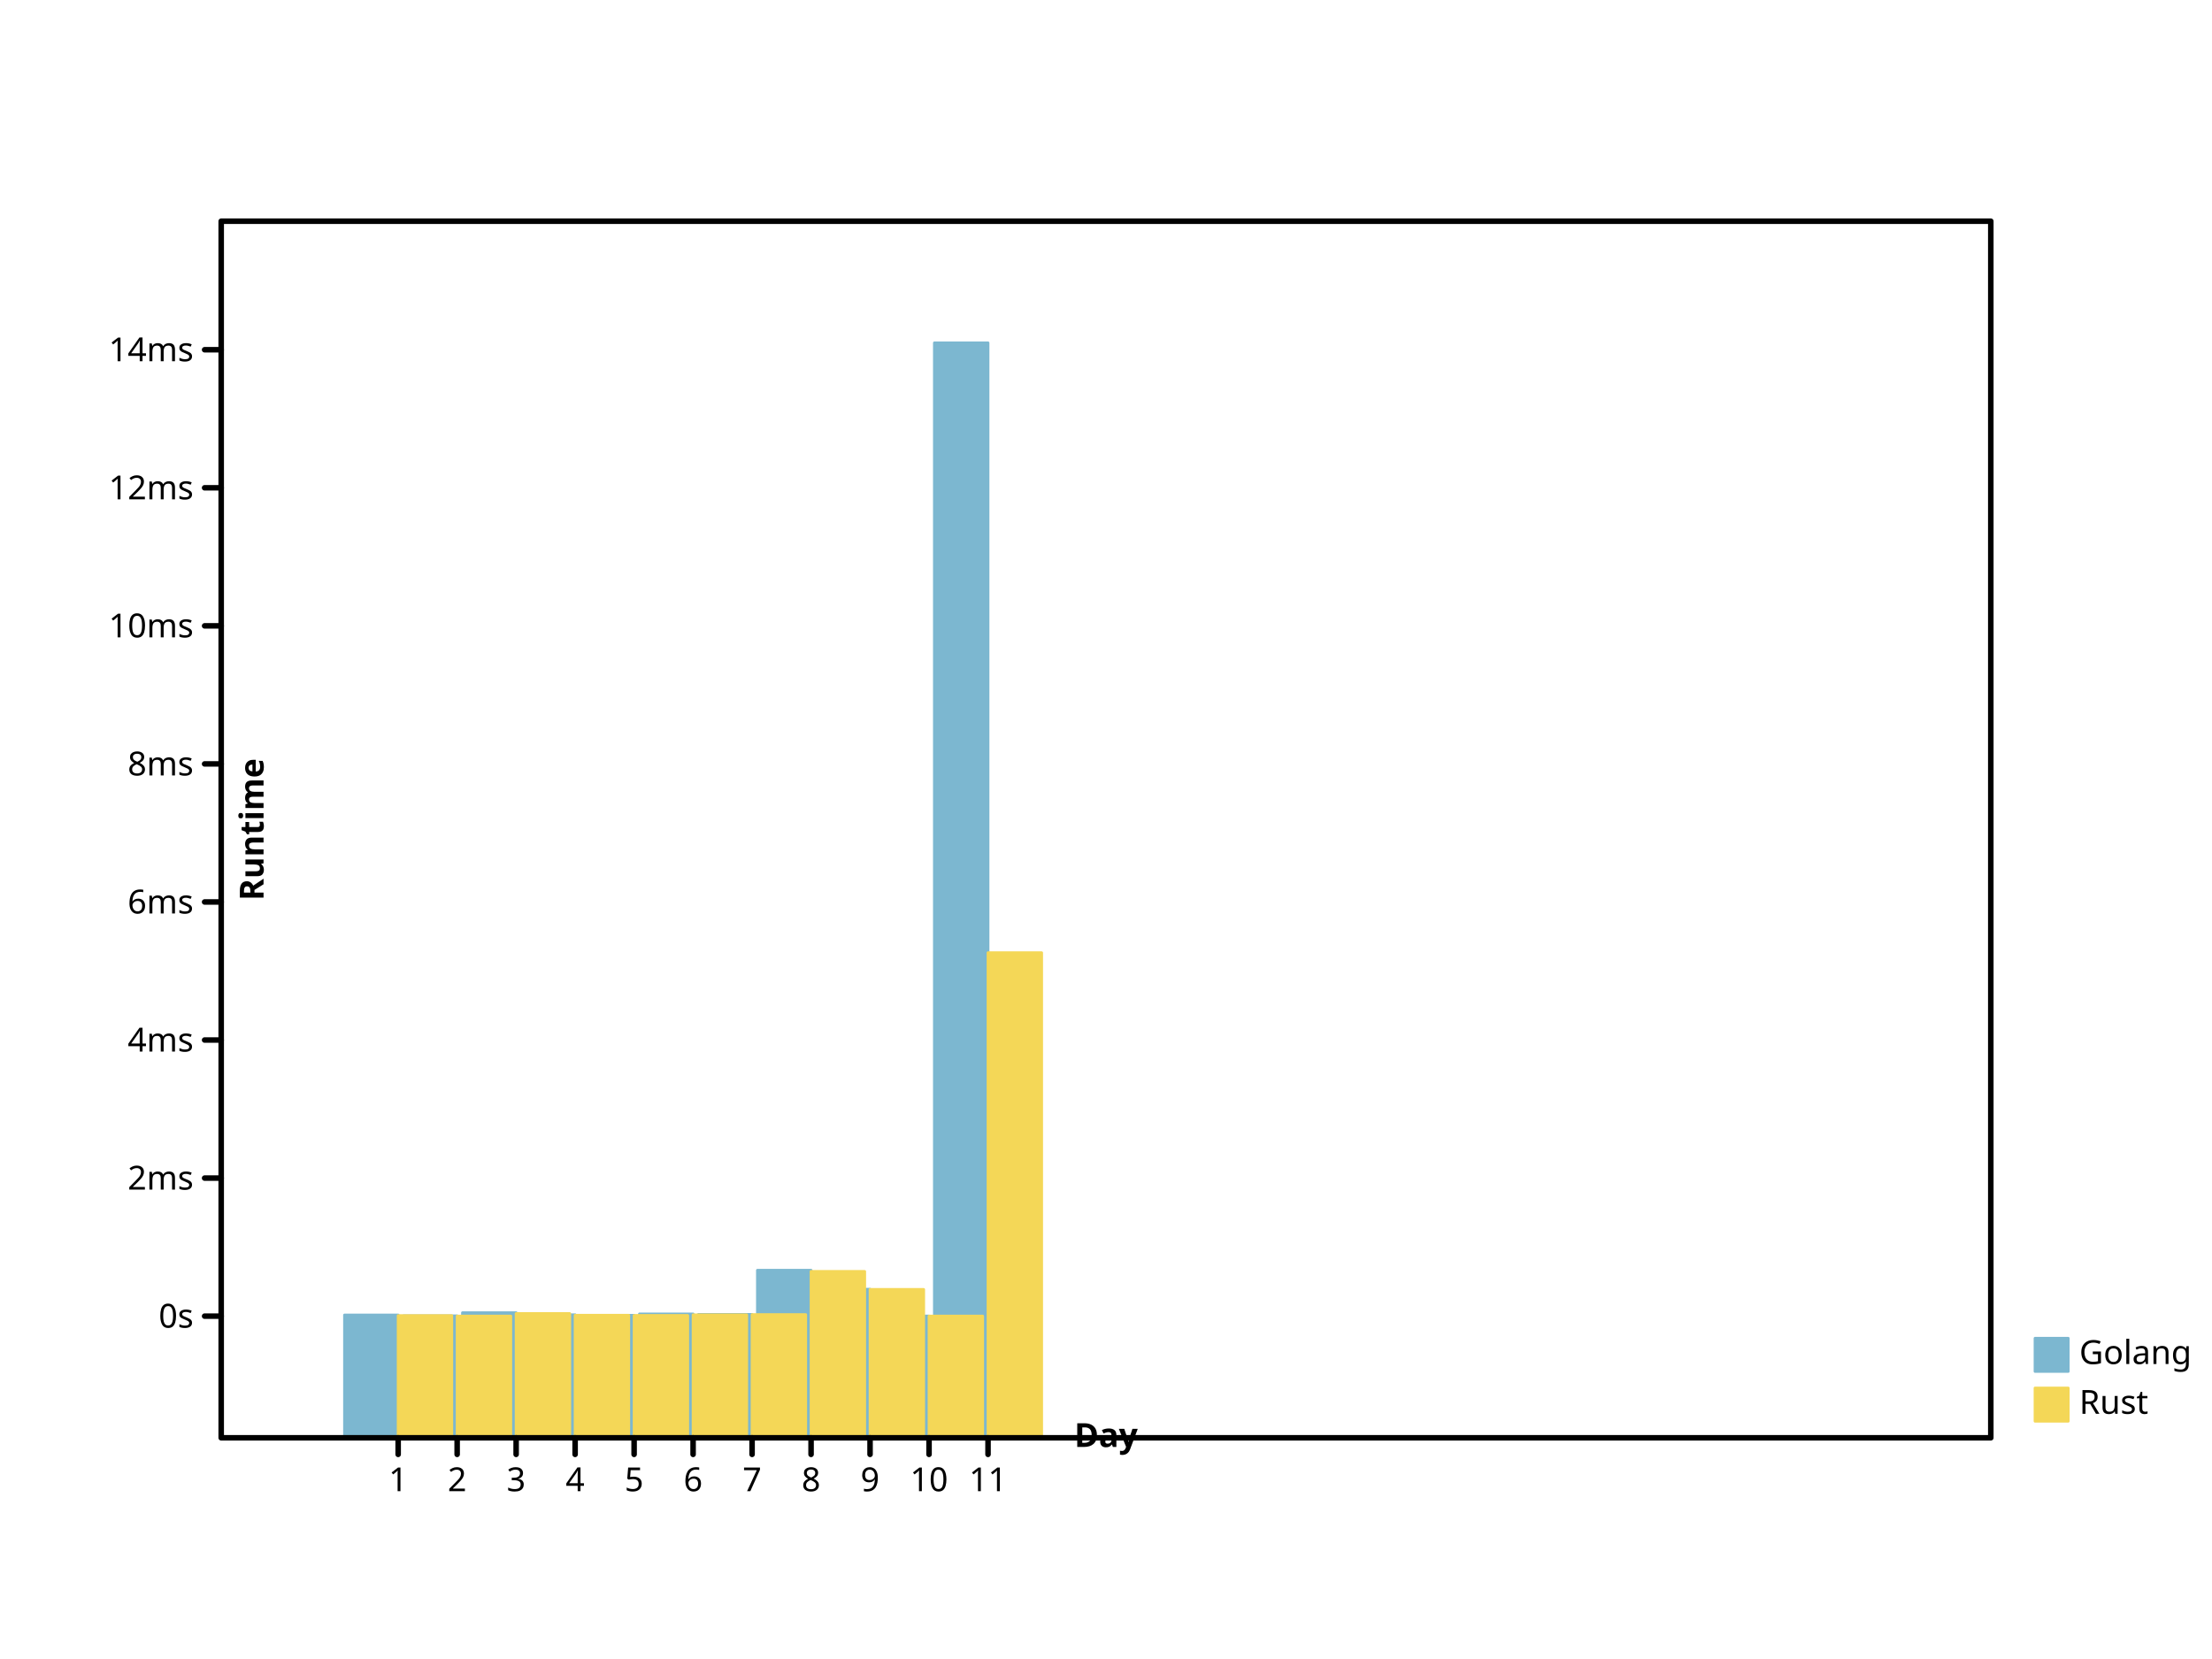
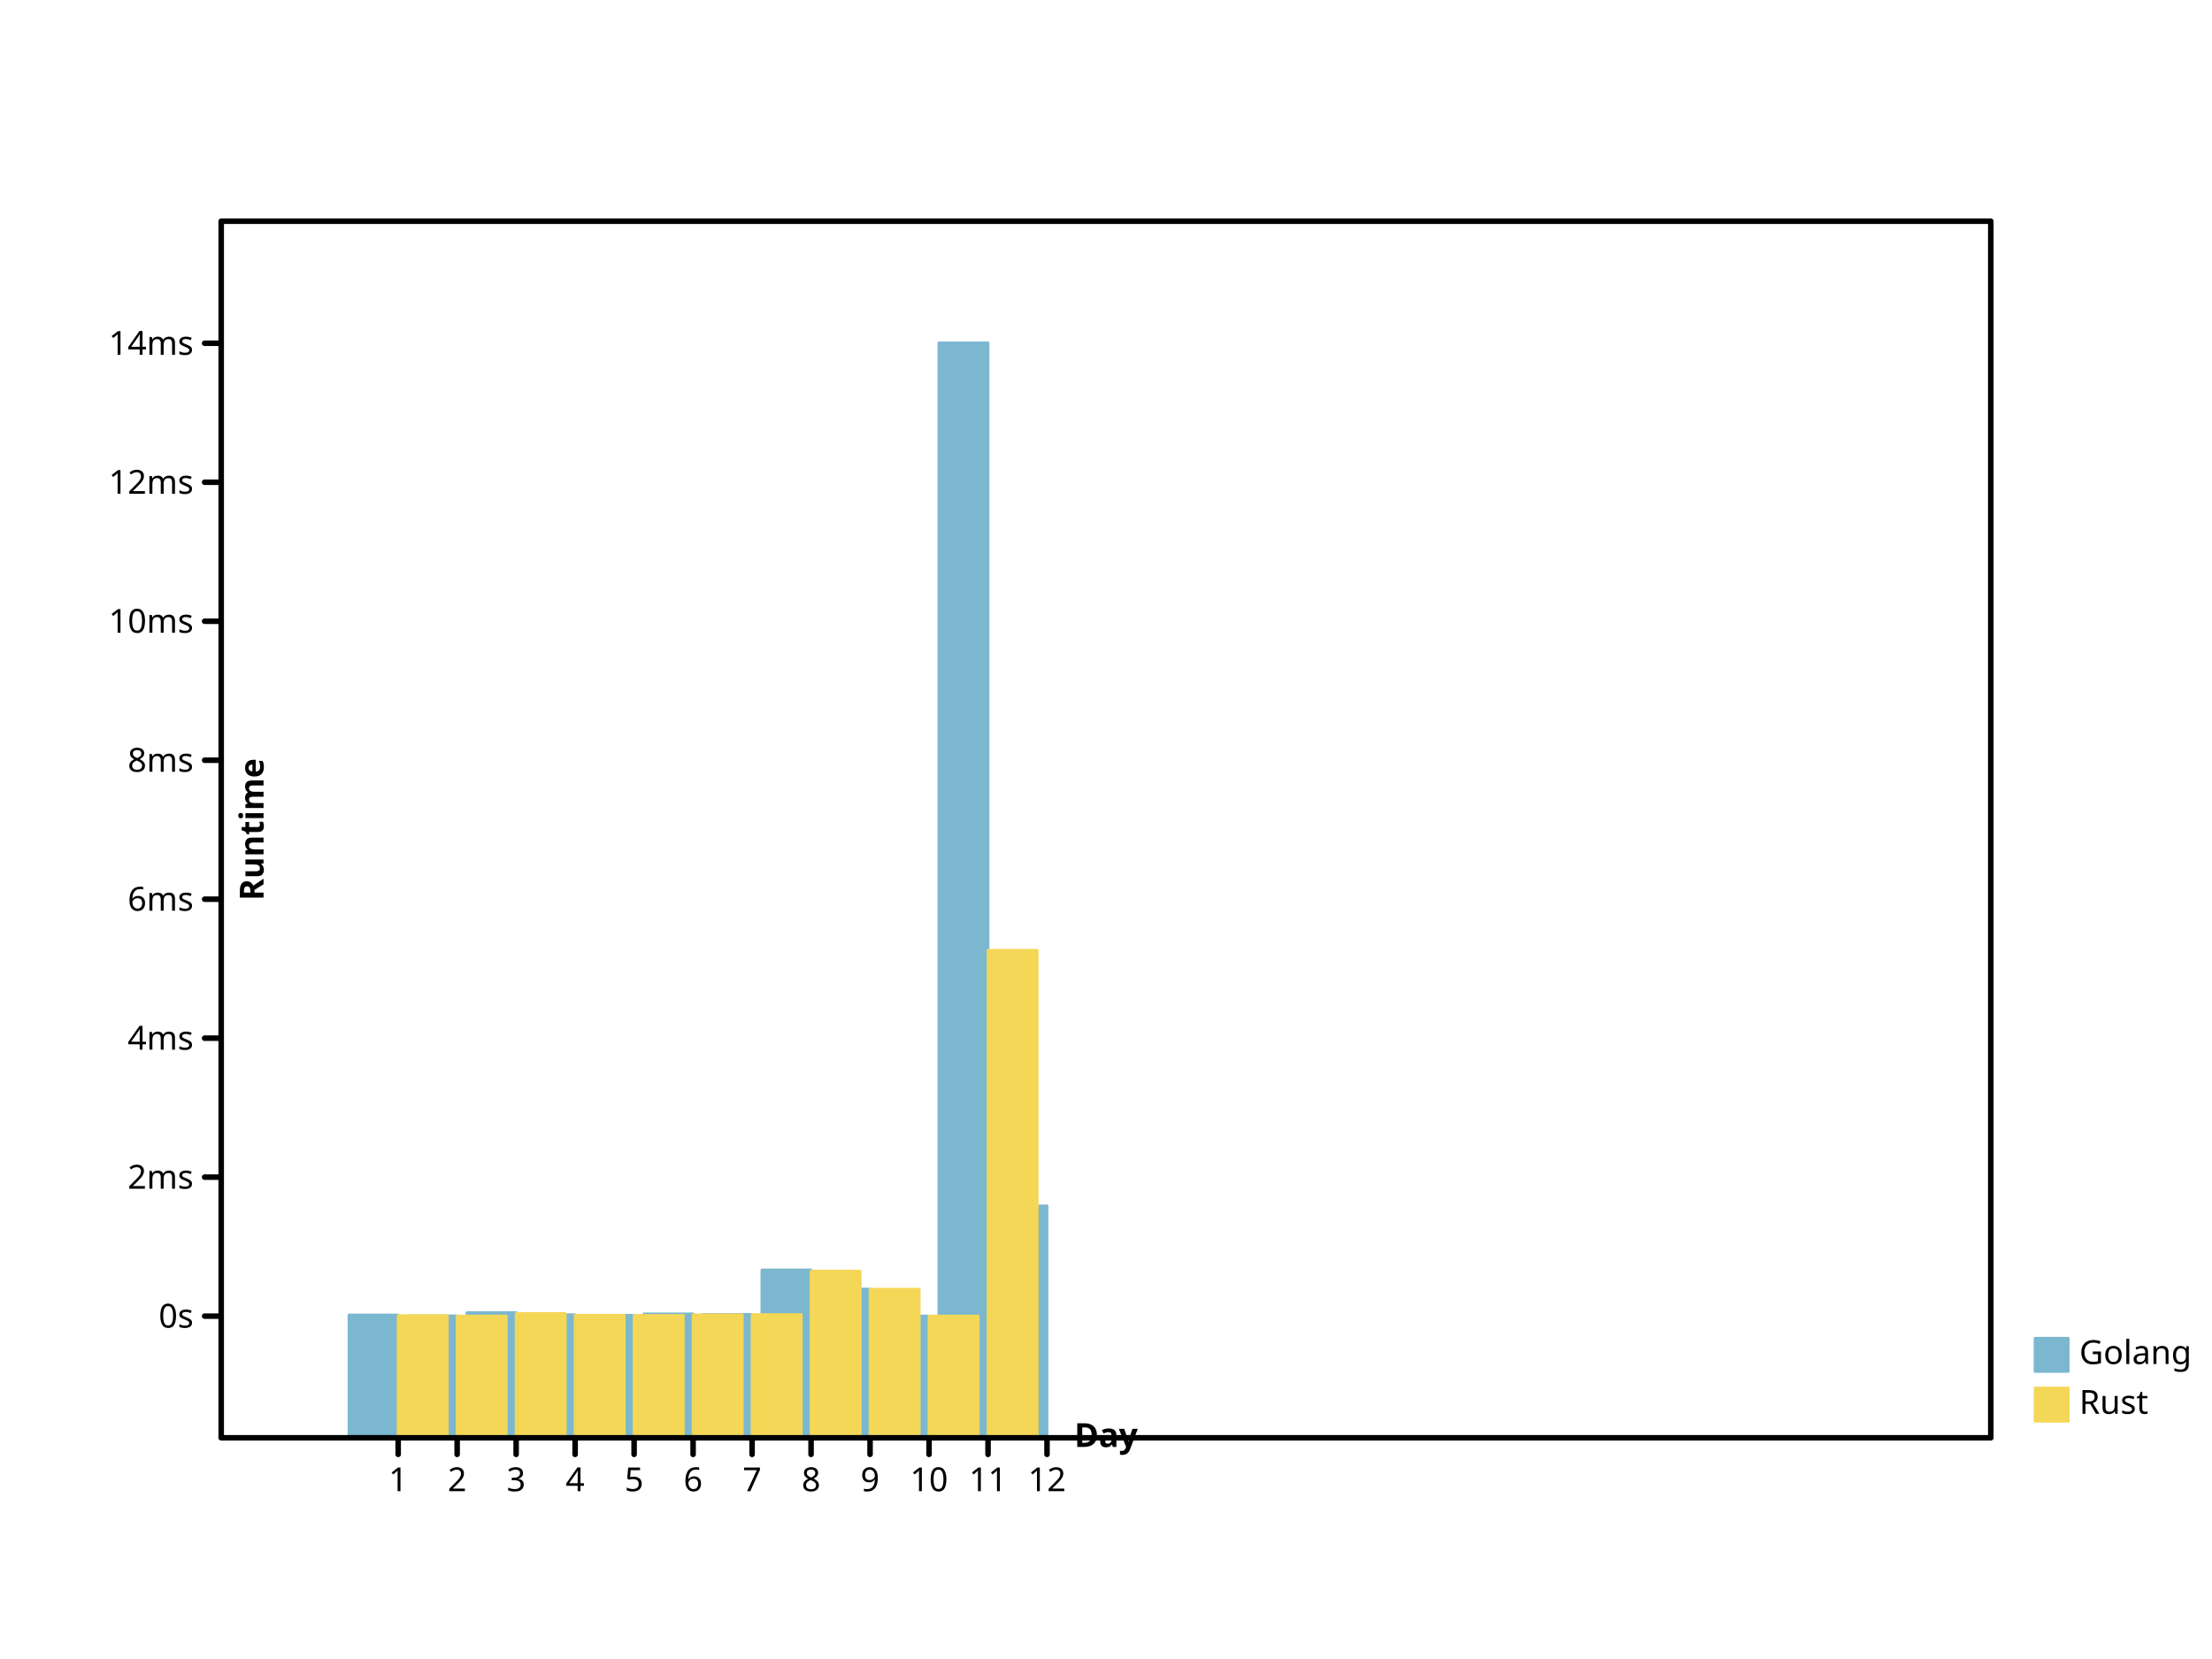
- <svg xmlns="http://www.w3.org/2000/svg" preserveAspectRatio="xMidYMid meet" width="800" height="600" viewbox="0 0 800 600">
+ <svg xmlns="http://www.w3.org/2000/svg" width="800" height="600" viewbox="0 0 800 600" preserveAspectRatio="xMidYMid meet">
  <defs>
-     <marker viewBox="0 0 10 10 " refX="5" refY="5" markerUnits="userSpaceOnUse" markerWidth="2%" markerHeight="2%" id="circle">
-       <circle cx="5" cy="5" r="3" fill="none" stroke="black" />
+     <marker markerUnits="userSpaceOnUse" markerWidth="2%" markerHeight="2%" id="circle" viewBox="0 0 10 10 " refX="5" refY="5">
+       <circle stroke="black" cx="5" cy="5" r="3" fill="none" />
    </marker>
-     <marker viewBox="0 0 10 10 " refX="5" refY="5" markerUnits="userSpaceOnUse" markerWidth="2%" markerHeight="2%" id="filled-circle">
+     <marker markerWidth="2%" markerHeight="2%" id="filled-circle" viewBox="0 0 10 10 " refX="5" refY="5" markerUnits="userSpaceOnUse">
      <circle r="3" fill="black" stroke="none" cx="5" cy="5" />
    </marker>
-     <marker markerHeight="2%" id="square" viewBox="0 0 10 10 " refX="5" refY="5" markerUnits="userSpaceOnUse" markerWidth="2%">
-       <rect fill="none" stroke="black" x="2" y="2" width="6" height="6" />
+     <marker refX="5" refY="5" markerUnits="userSpaceOnUse" markerWidth="2%" markerHeight="2%" id="square" viewBox="0 0 10 10 ">
+       <rect width="6" height="6" fill="none" stroke="black" x="2" y="2" />
    </marker>
-     <marker viewBox="0 0 10 10 " refX="5" refY="5" markerUnits="userSpaceOnUse" markerWidth="2%" markerHeight="2%" id="filled-square">
-       <rect y="2" width="6" height="6" fill="black" stroke="none" x="2" />
+     <marker markerHeight="2%" id="filled-square" viewBox="0 0 10 10 " refX="5" refY="5" markerUnits="userSpaceOnUse" markerWidth="2%">
+       <rect height="6" fill="black" stroke="none" x="2" y="2" width="6" />
    </marker>
  </defs>
-   <g stroke-linecap="round" stroke-linejoin="round" transform="translate(80 520 )scale(1 -1 )" fill="hsl(198, 47%, 65%)" stroke="hsl(198, 47%, 65%)" stroke-width="1px">
-     <rect width="1.939394e+01" height="4.440983e+01" vector-effect="non-scaling-stroke" x="4.460606e+01" y="0" />
-     <rect x="6.593939e+01" y="0" width="1.939394e+01" height="4.411334e+01" vector-effect="non-scaling-stroke" />
-     <rect vector-effect="non-scaling-stroke" x="8.727273e+01" y="0" width="1.939394e+01" height="4.524302e+01" />
-     <rect x="1.086061e+02" y="0" width="1.939394e+01" height="4.450175e+01" vector-effect="non-scaling-stroke" />
-     <rect vector-effect="non-scaling-stroke" x="1.299394e+02" y="0" width="1.939394e+01" height="4.430468e+01" />
-     <rect y="0" width="1.939394e+01" height="4.479846e+01" vector-effect="non-scaling-stroke" x="1.512727e+02" />
-     <rect width="1.939394e+01" height="4.461674e+01" vector-effect="non-scaling-stroke" x="1.726061e+02" y="0" />
-     <rect vector-effect="non-scaling-stroke" x="1.939394e+02" y="0" width="1.939394e+01" height="6.060405e+01" />
-     <rect vector-effect="non-scaling-stroke" x="2.152727e+02" y="0" width="1.939394e+01" height="5.373288e+01" />
-     <rect vector-effect="non-scaling-stroke" x="2.366061e+02" y="0" width="1.939394e+01" height="4.404059e+01" />
-     <rect x="2.579394e+02" y="0" width="1.939394e+01" height="396" vector-effect="non-scaling-stroke" />
+   <g stroke-width="1px" stroke-linecap="round" stroke-linejoin="round" transform="translate(80 520 )scale(1 -1 )" fill="hsl(198, 47%, 65%)" stroke="hsl(198, 47%, 65%)">
+     <rect x="4.622222e+01" y="0" width="1.777778e+01" height="4.441257e+01" vector-effect="non-scaling-stroke" />
+     <rect y="0" width="1.777778e+01" height="4.411410e+01" vector-effect="non-scaling-stroke" x="6.755556e+01" />
+     <rect x="8.888889e+01" y="0" width="1.777778e+01" height="4.525135e+01" vector-effect="non-scaling-stroke" />
+     <rect vector-effect="non-scaling-stroke" x="1.102222e+02" y="0" width="1.777778e+01" height="4.450511e+01" />
+     <rect vector-effect="non-scaling-stroke" x="1.315556e+02" y="0" width="1.777778e+01" height="4.430672e+01" />
+     <rect width="1.777778e+01" height="4.480381e+01" vector-effect="non-scaling-stroke" x="1.528889e+02" y="0" />
+     <rect vector-effect="non-scaling-stroke" x="1.742222e+02" y="0" width="1.777778e+01" height="4.462087e+01" />
+     <rect vector-effect="non-scaling-stroke" x="1.955556e+02" y="0" width="1.777778e+01" height="6.071526e+01" />
+     <rect x="2.168889e+02" y="0" width="1.777778e+01" height="5.379807e+01" vector-effect="non-scaling-stroke" />
+     <rect width="1.777778e+01" height="4.404087e+01" vector-effect="non-scaling-stroke" x="2.382222e+02" y="0" />
+     <rect width="1.777778e+01" height="396" vector-effect="non-scaling-stroke" x="2.595556e+02" y="0" />
+     <rect width="1.777778e+01" height="8.387643e+01" vector-effect="non-scaling-stroke" x="2.808889e+02" y="0" />
  </g>
-   <g stroke-linecap="round" stroke-linejoin="round" transform="translate(80 520 )scale(1 -1 )" fill="hsl(49, 88%, 65%)" stroke="hsl(49, 88%, 65%)" stroke-width="1px">
-     <rect width="1.939394e+01" height="4.418552e+01" vector-effect="non-scaling-stroke" x="64" y="0" />
-     <rect vector-effect="non-scaling-stroke" x="8.533333e+01" y="0" width="1.939394e+01" height="4.402721e+01" />
-     <rect x="1.066667e+02" y="0" width="1.939394e+01" height="4.493874e+01" vector-effect="non-scaling-stroke" />
-     <rect y="0" width="1.939394e+01" height="4.432020e+01" vector-effect="non-scaling-stroke" x="1.280000e+02" />
-     <rect x="1.493333e+02" y="0" width="1.939394e+01" height="4.424768e+01" vector-effect="non-scaling-stroke" />
-     <rect vector-effect="non-scaling-stroke" x="1.706667e+02" y="0" width="1.939394e+01" height="4.447471e+01" />
-     <rect vector-effect="non-scaling-stroke" x="192" y="0" width="1.939394e+01" height="4.455518e+01" />
-     <rect vector-effect="non-scaling-stroke" x="2.133333e+02" y="0" width="1.939394e+01" height="6.016728e+01" />
-     <rect x="2.346667e+02" y="0" width="1.939394e+01" height="5.365574e+01" vector-effect="non-scaling-stroke" />
-     <rect vector-effect="non-scaling-stroke" x="256" y="0" width="1.939394e+01" height="4.402976e+01" />
-     <rect y="0" width="1.939394e+01" height="1.754297e+02" vector-effect="non-scaling-stroke" x="2.773333e+02" />
+   <g stroke="hsl(49, 88%, 65%)" stroke-width="1px" stroke-linecap="round" stroke-linejoin="round" transform="translate(80 520 )scale(1 -1 )" fill="hsl(49, 88%, 65%)">
+     <rect width="1.777778e+01" height="4.418676e+01" vector-effect="non-scaling-stroke" x="64" y="0" />
+     <rect vector-effect="non-scaling-stroke" x="8.533333e+01" y="0" width="1.777778e+01" height="4.402739e+01" />
+     <rect vector-effect="non-scaling-stroke" x="1.066667e+02" y="0" width="1.777778e+01" height="4.494503e+01" />
+     <rect vector-effect="non-scaling-stroke" x="128" y="0" width="1.777778e+01" height="4.432235e+01" />
+     <rect x="1.493333e+02" y="0" width="1.777778e+01" height="4.424934e+01" vector-effect="non-scaling-stroke" />
+     <rect height="4.447789e+01" vector-effect="non-scaling-stroke" x="1.706667e+02" y="0" width="1.777778e+01" />
+     <rect width="1.777778e+01" height="4.455890e+01" vector-effect="non-scaling-stroke" x="192" y="0" />
+     <rect vector-effect="non-scaling-stroke" x="2.133333e+02" y="0" width="1.777778e+01" height="6.027557e+01" />
+     <rect vector-effect="non-scaling-stroke" x="2.346667e+02" y="0" width="1.777778e+01" height="5.372041e+01" />
+     <rect height="4.402996e+01" vector-effect="non-scaling-stroke" x="256" y="0" width="1.777778e+01" />
+     <rect width="1.777778e+01" height="1.763100e+02" vector-effect="non-scaling-stroke" x="2.773333e+02" y="0" />
  </g>
-   <g font-size="12px" stroke-linecap="round" font-family="sans-serif" text-anchor="start" stroke-width="1px" stroke="hsl(198, 47%, 65%)" font-weight="normal" dominant-baseline="hanging" fill="hsl(198, 47%, 65%)" stroke-linejoin="round" font-style="normal">
-     <rect width="12" height="12" vector-effect="non-scaling-stroke" x="736" y="484" />
-     <g fill="black" stroke="black">
-       <text y="484" dominant-baseline="hanging" stroke="none" vector-effect="non-scaling-stroke" x="752">Golang</text>
+   <g font-style="normal" stroke-width="1px" fill="hsl(198, 47%, 65%)" stroke-linecap="round" stroke-linejoin="round" dominant-baseline="hanging" text-anchor="start" stroke="hsl(198, 47%, 65%)" font-family="sans-serif" font-size="12px" font-weight="normal">
+     <rect vector-effect="non-scaling-stroke" x="736" y="484" width="12" height="12" />
+     <g stroke="black" fill="black">
+       <text stroke="none" vector-effect="non-scaling-stroke" x="752" y="484" dominant-baseline="hanging">Golang</text>
    </g>
-     <g stroke-width="1px" stroke-linecap="round" stroke-linejoin="round" font-style="normal" stroke="hsl(49, 88%, 65%)" font-weight="normal" dominant-baseline="hanging" font-family="sans-serif" text-anchor="start" fill="hsl(49, 88%, 65%)" font-size="12px">
-       <rect height="12" vector-effect="non-scaling-stroke" x="736" y="502" width="12" />
-       <g stroke="black" fill="black">
-         <text x="752" y="502" dominant-baseline="hanging" stroke="none" vector-effect="non-scaling-stroke">Rust</text>
-         <g text-anchor="start" font-size="12px" font-family="sans-serif" stroke-width="2px" stroke-linecap="round" stroke-linejoin="round" font-style="normal" fill="none" font-weight="normal" dominant-baseline="hanging">
+     <g stroke-linecap="round" dominant-baseline="hanging" stroke-width="1px" font-style="normal" fill="hsl(49, 88%, 65%)" font-size="12px" font-weight="normal" stroke="hsl(49, 88%, 65%)" font-family="sans-serif" text-anchor="start" stroke-linejoin="round">
+       <rect x="736" y="502" width="12" height="12" vector-effect="non-scaling-stroke" />
+       <g fill="black" stroke="black">
+         <text stroke="none" vector-effect="non-scaling-stroke" x="752" y="502" dominant-baseline="hanging">Rust</text>
+         <g dominant-baseline="hanging" text-anchor="start" font-size="12px" stroke-width="2px" font-style="normal" font-weight="normal" fill="none" stroke-linejoin="round" stroke-linecap="round" font-family="sans-serif">
          <rect vector-effect="non-scaling-stroke" x="80" y="80" width="640" height="440" />
        </g>
-         <g stroke-linejoin="round" font-style="normal" text-anchor="start" font-size="12px" transform="translate(80 520 )scale(1 -1 )" stroke="black" stroke-width="2px" stroke-linecap="round" font-family="sans-serif" fill="none" font-weight="normal" dominant-baseline="hanging">
-           <path vector-effect="non-scaling-stroke" d="M64,0 L64,-6 M8.533333e+01,0 L8.533333e+01,-6 M1.066667e+02,0 L1.066667e+02,-6 M128,0 L128,-6 M1.493333e+02,0 L1.493333e+02,-6 M1.706667e+02,0 L1.706667e+02,-6 M192,0 L192,-6 M2.133333e+02,0 L2.133333e+02,-6 M2.346667e+02,0 L2.346667e+02,-6 M256,0 L256,-6 M2.773333e+02,0 L2.773333e+02,-6 " />
+         <g stroke-linejoin="round" stroke="black" font-size="12px" dominant-baseline="hanging" fill="none" stroke-linecap="round" font-style="normal" text-anchor="start" stroke-width="2px" font-family="sans-serif" font-weight="normal" transform="translate(80 520 )scale(1 -1 )">
+           <path vector-effect="non-scaling-stroke" d="M64,0 L64,-6 M8.533333e+01,0 L8.533333e+01,-6 M1.066667e+02,0 L1.066667e+02,-6 M128,0 L128,-6 M1.493333e+02,0 L1.493333e+02,-6 M1.706667e+02,0 L1.706667e+02,-6 M192,0 L192,-6 M2.133333e+02,0 L2.133333e+02,-6 M2.346667e+02,0 L2.346667e+02,-6 M256,0 L256,-6 M2.773333e+02,0 L2.773333e+02,-6 M2.986667e+02,0 L2.986667e+02,-6 " />
        </g>
-         <g fill="black" font-weight="normal" stroke="black" stroke-linecap="round" font-style="normal" text-anchor="middle" stroke-width="2px" stroke-linejoin="round" transform="translate(80 520 )scale(1 1 )" font-size="12px" dominant-baseline="hanging" font-family="sans-serif">
-           <text vector-effect="non-scaling-stroke" x="64" y="10" dominant-baseline="hanging" stroke="none">1</text>
-           <text vector-effect="non-scaling-stroke" x="8.533333e+01" y="10" dominant-baseline="hanging" stroke="none">2</text>
-           <text dominant-baseline="hanging" stroke="none" vector-effect="non-scaling-stroke" x="1.066667e+02" y="10">3</text>
+         <g dominant-baseline="hanging" stroke-linejoin="round" font-style="normal" font-family="sans-serif" font-size="12px" stroke-width="2px" font-weight="normal" transform="translate(80 520 )scale(1 1 )" fill="black" stroke-linecap="round" text-anchor="middle" stroke="black">
+           <text x="64" y="10" dominant-baseline="hanging" stroke="none" vector-effect="non-scaling-stroke">1</text>
+           <text dominant-baseline="hanging" stroke="none" vector-effect="non-scaling-stroke" x="8.533333e+01" y="10">2</text>
+           <text x="1.066667e+02" y="10" dominant-baseline="hanging" stroke="none" vector-effect="non-scaling-stroke">3</text>
          <text dominant-baseline="hanging" stroke="none" vector-effect="non-scaling-stroke" x="128" y="10">4</text>
-           <text dominant-baseline="hanging" stroke="none" vector-effect="non-scaling-stroke" x="1.493333e+02" y="10">5</text>
-           <text vector-effect="non-scaling-stroke" x="1.706667e+02" y="10" dominant-baseline="hanging" stroke="none">6</text>
-           <text y="10" dominant-baseline="hanging" stroke="none" vector-effect="non-scaling-stroke" x="192">7</text>
-           <text stroke="none" vector-effect="non-scaling-stroke" x="2.133333e+02" y="10" dominant-baseline="hanging">8</text>
-           <text y="10" dominant-baseline="hanging" stroke="none" vector-effect="non-scaling-stroke" x="2.346667e+02">9</text>
-           <text vector-effect="non-scaling-stroke" x="256" y="10" dominant-baseline="hanging" stroke="none">10</text>
-           <text x="2.773333e+02" y="10" dominant-baseline="hanging" stroke="none" vector-effect="non-scaling-stroke">11</text>
+           <text vector-effect="non-scaling-stroke" x="1.493333e+02" y="10" dominant-baseline="hanging" stroke="none">5</text>
+           <text stroke="none" vector-effect="non-scaling-stroke" x="1.706667e+02" y="10" dominant-baseline="hanging">6</text>
+           <text stroke="none" vector-effect="non-scaling-stroke" x="192" y="10" dominant-baseline="hanging">7</text>
+           <text x="2.133333e+02" y="10" dominant-baseline="hanging" stroke="none" vector-effect="non-scaling-stroke">8</text>
+           <text stroke="none" vector-effect="non-scaling-stroke" x="2.346667e+02" y="10" dominant-baseline="hanging">9</text>
+           <text dominant-baseline="hanging" stroke="none" vector-effect="non-scaling-stroke" x="256" y="10">10</text>
+           <text stroke="none" vector-effect="non-scaling-stroke" x="2.773333e+02" y="10" dominant-baseline="hanging">11</text>
+           <text y="10" dominant-baseline="hanging" stroke="none" vector-effect="non-scaling-stroke" x="2.986667e+02">12</text>
        </g>
-         <g stroke-width="2px" font-style="normal" text-anchor="middle" font-size="12px" dominant-baseline="baseline" transform="translate(80 520 )scale(1 1 )rotate(0 0 0 )" fill="black" stroke-linecap="round" stroke-linejoin="round" font-family="sans-serif" stroke="black" font-weight="bold">
+         <g transform="translate(80 520 )scale(1 1 )rotate(0 0 0 )" font-size="12px" stroke-linejoin="round" text-anchor="middle" fill="black" stroke-linecap="round" font-style="normal" dominant-baseline="baseline" stroke="black" stroke-width="2px" font-family="sans-serif" font-weight="bold">
          <text x="320" y="-6" dominant-baseline="baseline" stroke="none" vector-effect="non-scaling-stroke">Day</text>
        </g>
-         <g text-anchor="middle" font-weight="bold" dominant-baseline="baseline" fill="black" stroke-linecap="round" stroke-linejoin="round" font-family="sans-serif" font-style="normal" stroke="black" stroke-width="2px" transform="translate(80 520 )scale(1 -1 )" font-size="12px">
-           <path vector-effect="non-scaling-stroke" d="M0,44 L-6,44 M0,9.393054e+01 L-6,9.393054e+01 M0,1.438611e+02 L-6,1.438611e+02 M0,1.937916e+02 L-6,1.937916e+02 M0,2.437221e+02 L-6,2.437221e+02 M0,2.936527e+02 L-6,2.936527e+02 M0,3.435832e+02 L-6,3.435832e+02 M0,3.935138e+02 L-6,3.935138e+02 " />
+         <g dominant-baseline="baseline" stroke="black" font-size="12px" font-weight="bold" fill="black" stroke-linecap="round" font-style="normal" stroke-width="2px" font-family="sans-serif" stroke-linejoin="round" text-anchor="middle" transform="translate(80 520 )scale(1 -1 )">
+           <path vector-effect="non-scaling-stroke" d="M0,44 L-6,44 M0,9.426497e+01 L-6,9.426497e+01 M0,1.445299e+02 L-6,1.445299e+02 M0,1.947949e+02 L-6,1.947949e+02 M0,2.450599e+02 L-6,2.450599e+02 M0,2.953248e+02 L-6,2.953248e+02 M0,3.455898e+02 L-6,3.455898e+02 M0,3.958548e+02 L-6,3.958548e+02 " />
        </g>
-         <g font-style="normal" text-anchor="end" dominant-baseline="middle" transform="translate(80 520 )scale(1 1 )" fill="black" font-size="12px" font-family="sans-serif" stroke="black" stroke-width="2px" stroke-linecap="round" stroke-linejoin="round" font-weight="normal">
+         <g font-weight="normal" stroke-linejoin="round" font-style="normal" transform="translate(80 520 )scale(1 1 )" font-family="sans-serif" font-size="12px" stroke-width="2px" fill="black" stroke-linecap="round" text-anchor="end" dominant-baseline="middle" stroke="black">
          <text stroke="none" vector-effect="non-scaling-stroke" x="-10" y="-44" dominant-baseline="middle">0s</text>
-           <text stroke="none" vector-effect="non-scaling-stroke" x="-10" y="-9.393054e+01" dominant-baseline="middle">2ms</text>
-           <text y="-1.438611e+02" dominant-baseline="middle" stroke="none" vector-effect="non-scaling-stroke" x="-10">4ms</text>
-           <text stroke="none" vector-effect="non-scaling-stroke" x="-10" y="-1.937916e+02" dominant-baseline="middle">6ms</text>
-           <text stroke="none" vector-effect="non-scaling-stroke" x="-10" y="-2.437221e+02" dominant-baseline="middle">8ms</text>
-           <text y="-2.936527e+02" dominant-baseline="middle" stroke="none" vector-effect="non-scaling-stroke" x="-10">10ms</text>
-           <text vector-effect="non-scaling-stroke" x="-10" y="-3.435832e+02" dominant-baseline="middle" stroke="none">12ms</text>
-           <text vector-effect="non-scaling-stroke" x="-10" y="-3.935138e+02" dominant-baseline="middle" stroke="none">14ms</text>
+           <text stroke="none" vector-effect="non-scaling-stroke" x="-10" y="-9.426497e+01" dominant-baseline="middle">2ms</text>
+           <text x="-10" y="-1.445299e+02" dominant-baseline="middle" stroke="none" vector-effect="non-scaling-stroke">4ms</text>
+           <text stroke="none" vector-effect="non-scaling-stroke" x="-10" y="-1.947949e+02" dominant-baseline="middle">6ms</text>
+           <text stroke="none" vector-effect="non-scaling-stroke" x="-10" y="-2.450599e+02" dominant-baseline="middle">8ms</text>
+           <text vector-effect="non-scaling-stroke" x="-10" y="-2.953248e+02" dominant-baseline="middle" stroke="none">10ms</text>
+           <text stroke="none" vector-effect="non-scaling-stroke" x="-10" y="-3.455898e+02" dominant-baseline="middle">12ms</text>
+           <text x="-10" y="-3.958548e+02" dominant-baseline="middle" stroke="none" vector-effect="non-scaling-stroke">14ms</text>
        </g>
-         <g fill="black" font-size="12px" font-family="sans-serif" text-anchor="middle" stroke-linecap="round" transform="translate(80 520 )scale(1 1 )rotate(-90 0 0 )" dominant-baseline="hanging" font-style="normal" stroke="black" stroke-width="2px" stroke-linejoin="round" font-weight="bold">
-           <text vector-effect="non-scaling-stroke" x="220" y="6" dominant-baseline="hanging" stroke="none">Runtime</text>
+         <g stroke-linejoin="round" text-anchor="middle" fill="black" stroke-linecap="round" dominant-baseline="hanging" transform="translate(80 520 )scale(1 1 )rotate(-90 0 0 )" stroke="black" font-style="normal" font-family="sans-serif" font-size="12px" font-weight="bold" stroke-width="2px">
+           <text stroke="none" vector-effect="non-scaling-stroke" x="220" y="6" dominant-baseline="hanging">Runtime</text>
        </g>
      </g>
    </g>
  </g>
</svg>
